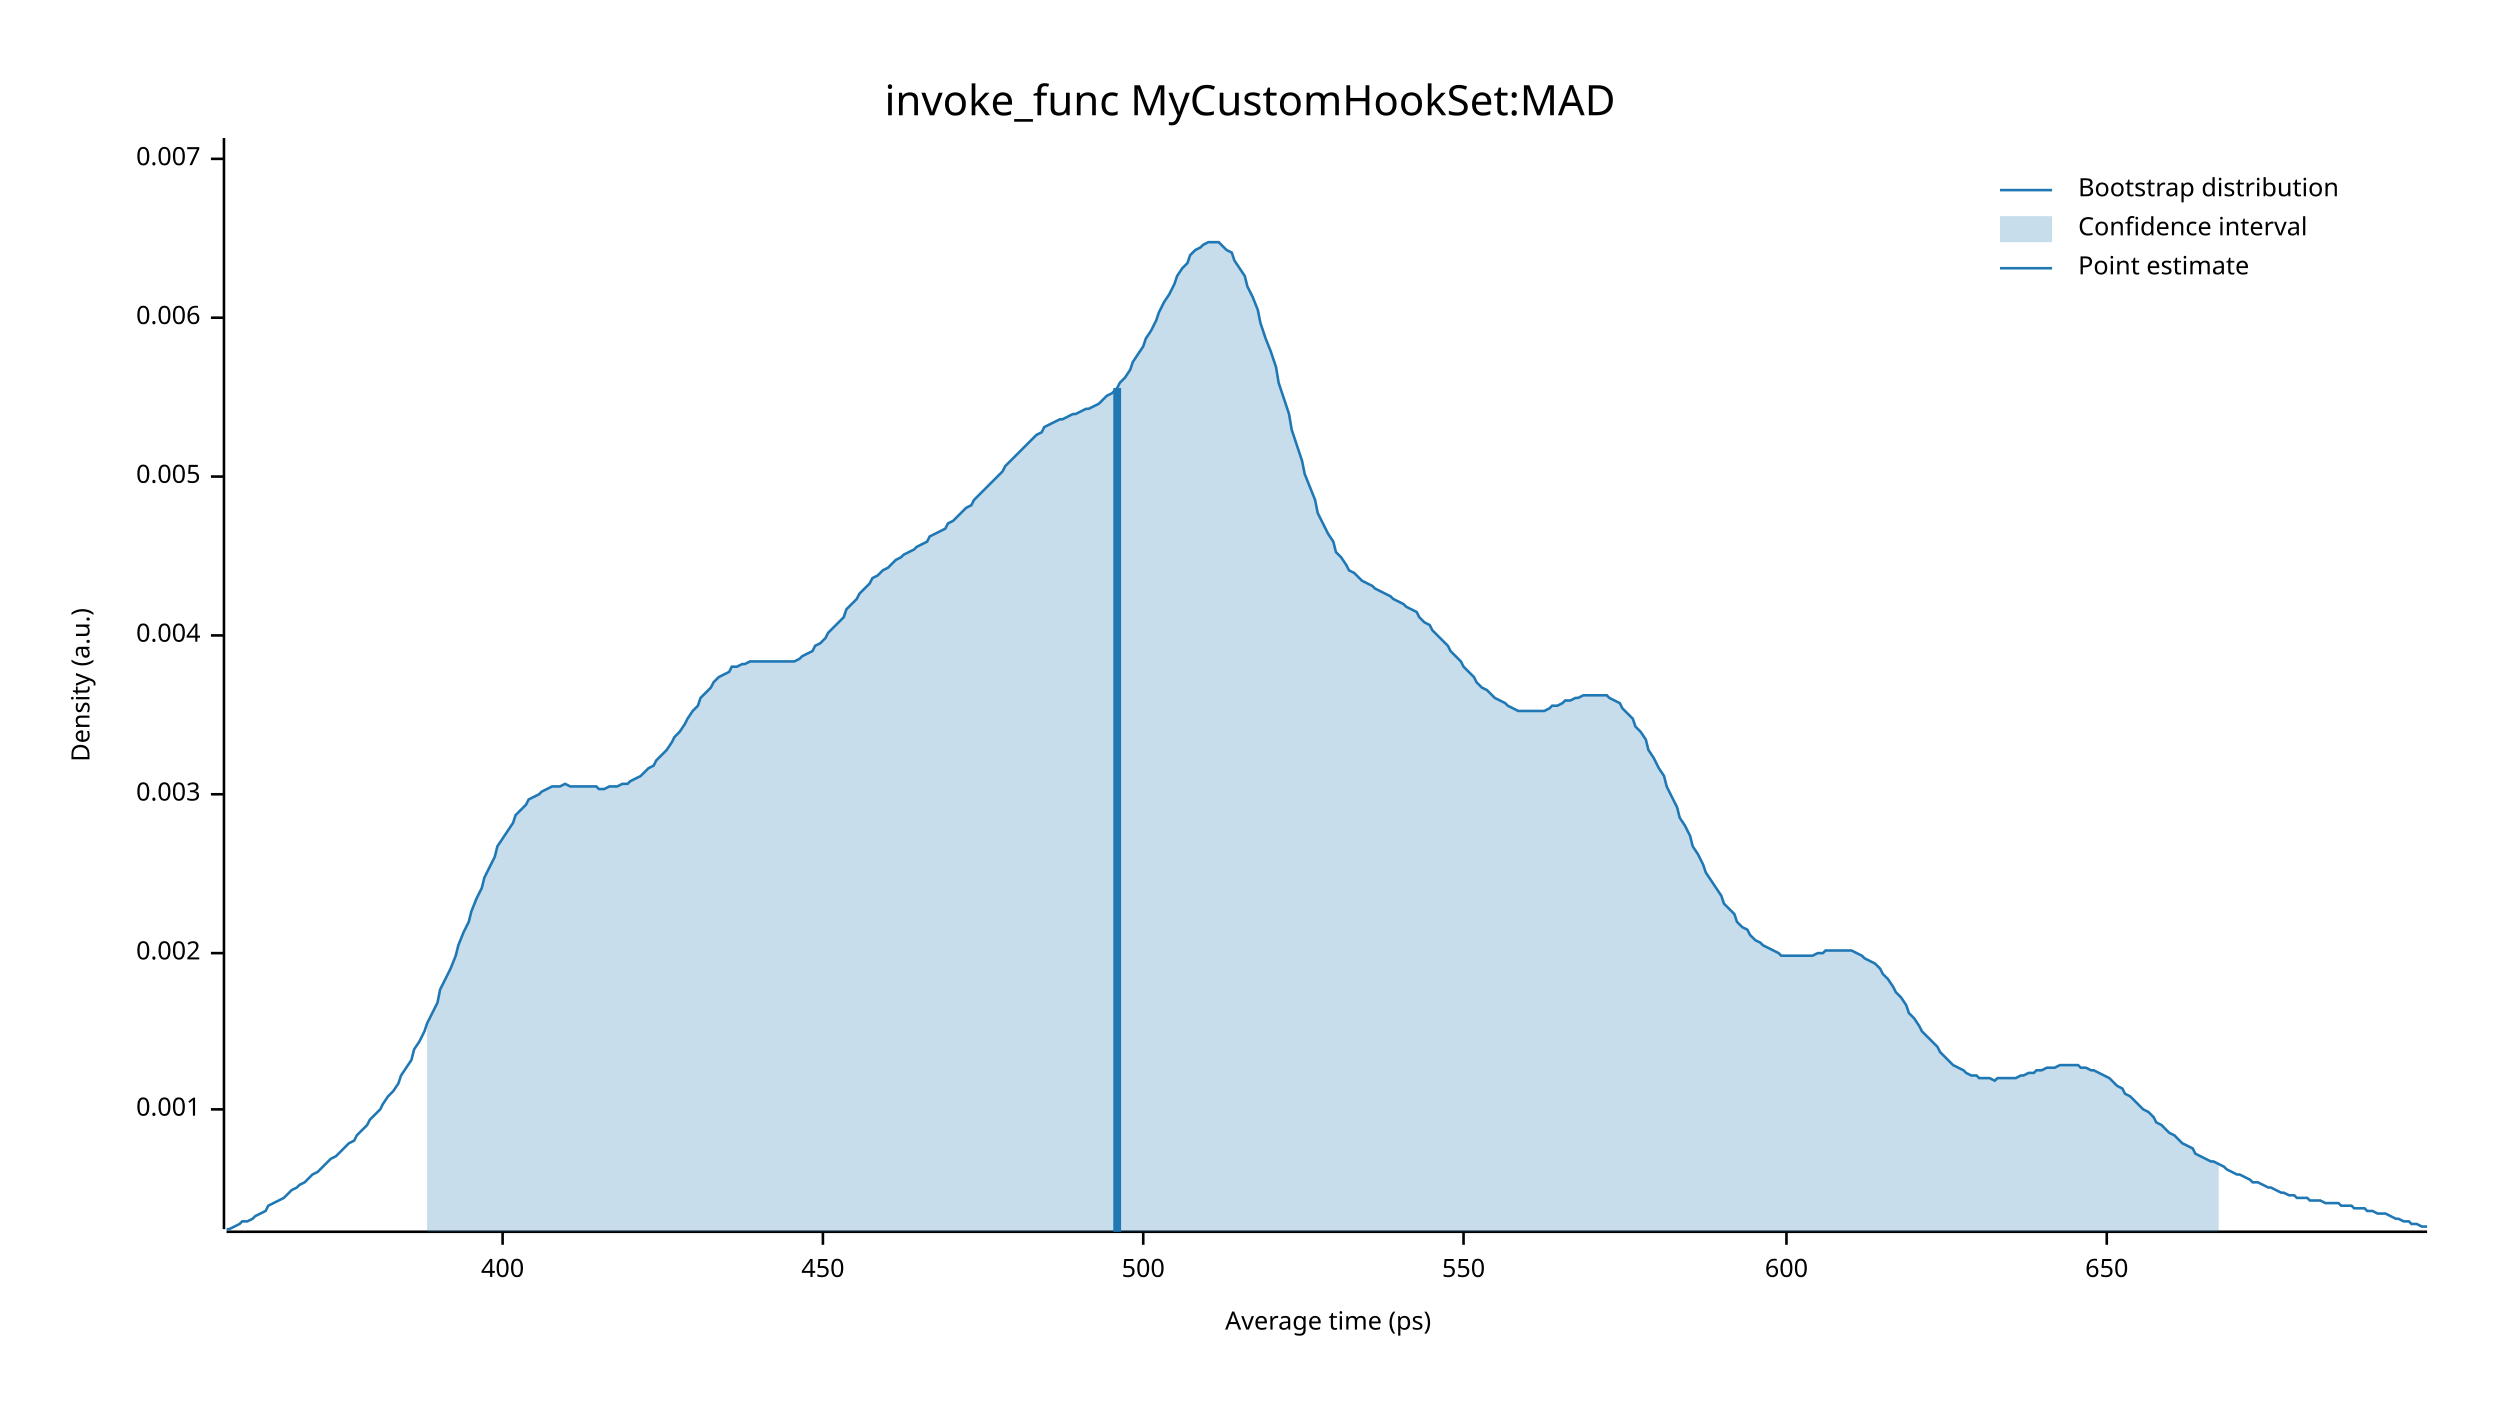
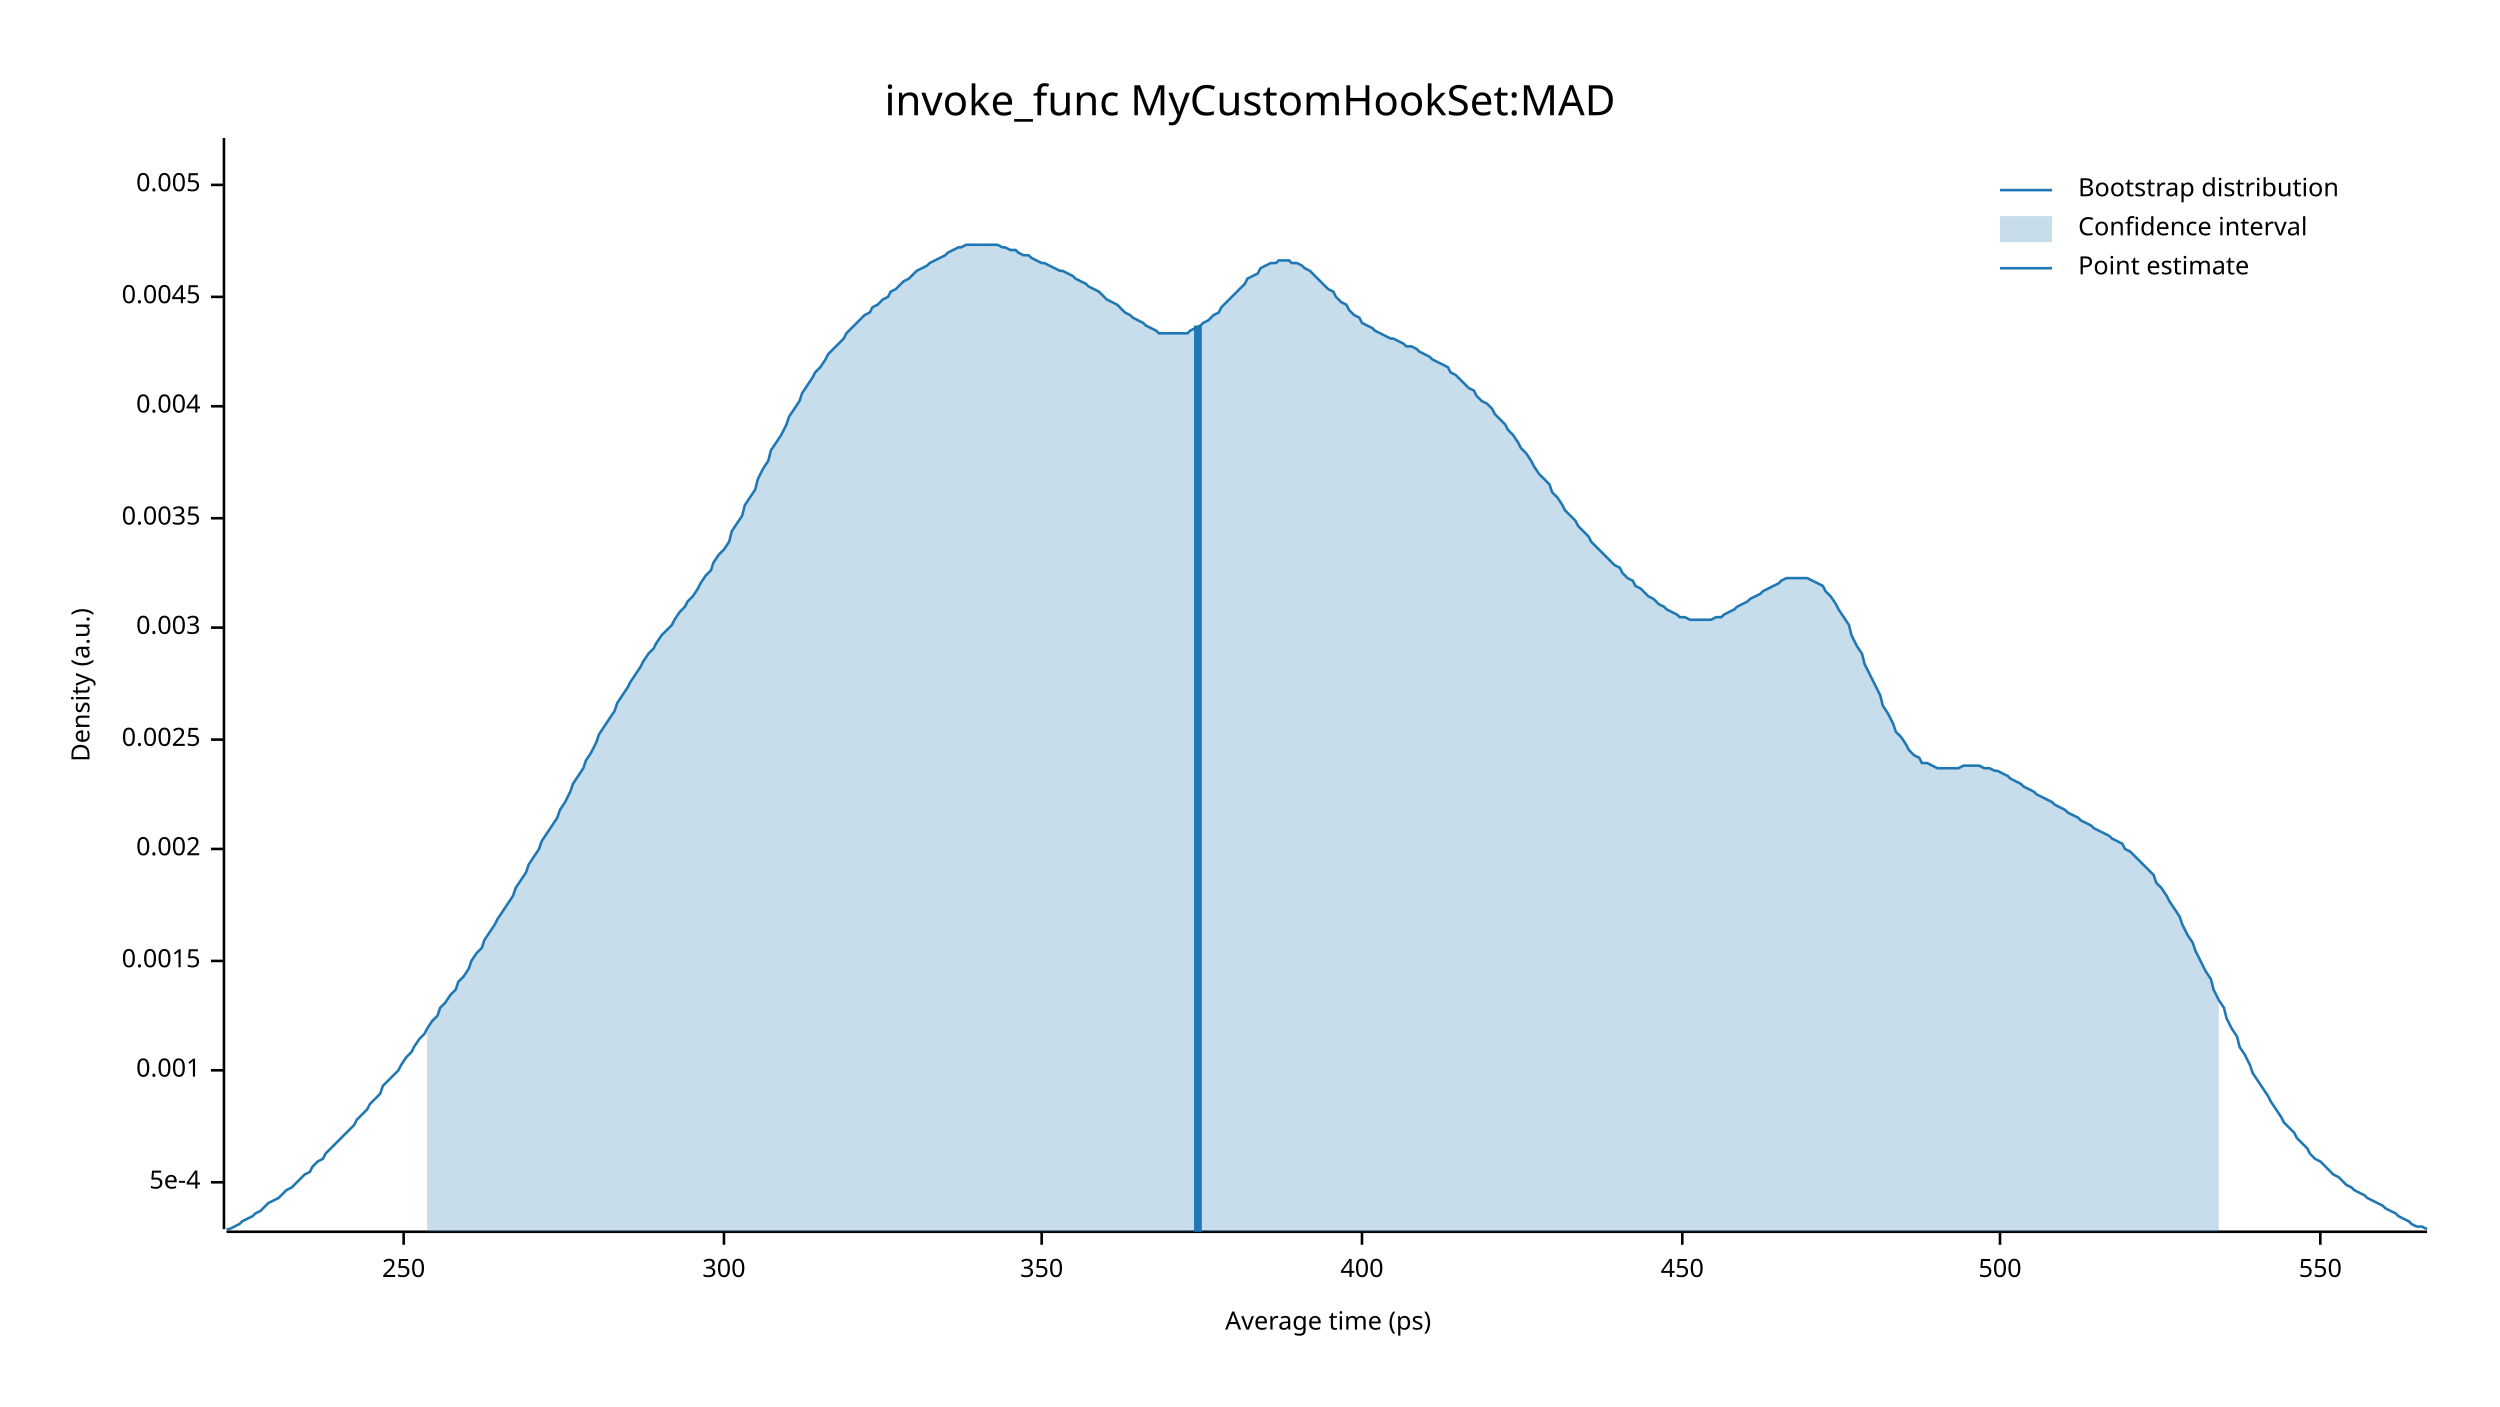
<svg xmlns="http://www.w3.org/2000/svg" width="960" height="540" viewBox="0 0 960 540">
  <text x="480" y="32" dy="0.76em" text-anchor="middle" font-family="sans-serif" font-size="16.129" opacity="1" fill="#000000">
invoke_func MyCustomHookSet:MAD
</text>
  <text x="27" y="263" dy="0.76em" text-anchor="middle" font-family="sans-serif" font-size="9.677" opacity="1" fill="#000000" transform="rotate(270, 27, 263)">
Density (a.u.)
</text>
  <text x="510" y="513" dy="-0.5ex" text-anchor="middle" font-family="sans-serif" font-size="9.677" opacity="1" fill="#000000">
Average time (ps)
</text>
  <polyline fill="none" opacity="1" stroke="#000000" stroke-width="1" points="86,53 86,472 " />
-   <text x="77" y="426" dy="0.5ex" text-anchor="end" font-family="sans-serif" font-size="9.677" opacity="1" fill="#000000">
+   <text x="77" y="454" dy="0.5ex" text-anchor="end" font-family="sans-serif" font-size="9.677" opacity="1" fill="#000000">
+ 5e-4
+ </text>
+   <polyline fill="none" opacity="1" stroke="#000000" stroke-width="1" points="81,454 86,454 " />
+   <text x="77" y="411" dy="0.5ex" text-anchor="end" font-family="sans-serif" font-size="9.677" opacity="1" fill="#000000">
0.001
</text>
-   <polyline fill="none" opacity="1" stroke="#000000" stroke-width="1" points="81,426 86,426 " />
-   <text x="77" y="366" dy="0.5ex" text-anchor="end" font-family="sans-serif" font-size="9.677" opacity="1" fill="#000000">
+   <polyline fill="none" opacity="1" stroke="#000000" stroke-width="1" points="81,411 86,411 " />
+   <text x="77" y="369" dy="0.5ex" text-anchor="end" font-family="sans-serif" font-size="9.677" opacity="1" fill="#000000">
+ 0.0015
+ </text>
+   <polyline fill="none" opacity="1" stroke="#000000" stroke-width="1" points="81,369 86,369 " />
+   <text x="77" y="326" dy="0.5ex" text-anchor="end" font-family="sans-serif" font-size="9.677" opacity="1" fill="#000000">
0.002
</text>
-   <polyline fill="none" opacity="1" stroke="#000000" stroke-width="1" points="81,366 86,366 " />
-   <text x="77" y="305" dy="0.5ex" text-anchor="end" font-family="sans-serif" font-size="9.677" opacity="1" fill="#000000">
+   <polyline fill="none" opacity="1" stroke="#000000" stroke-width="1" points="81,326 86,326 " />
+   <text x="77" y="284" dy="0.5ex" text-anchor="end" font-family="sans-serif" font-size="9.677" opacity="1" fill="#000000">
+ 0.0025
+ </text>
+   <polyline fill="none" opacity="1" stroke="#000000" stroke-width="1" points="81,284 86,284 " />
+   <text x="77" y="241" dy="0.5ex" text-anchor="end" font-family="sans-serif" font-size="9.677" opacity="1" fill="#000000">
0.003
</text>
-   <polyline fill="none" opacity="1" stroke="#000000" stroke-width="1" points="81,305 86,305 " />
-   <text x="77" y="244" dy="0.5ex" text-anchor="end" font-family="sans-serif" font-size="9.677" opacity="1" fill="#000000">
+   <polyline fill="none" opacity="1" stroke="#000000" stroke-width="1" points="81,241 86,241 " />
+   <text x="77" y="199" dy="0.5ex" text-anchor="end" font-family="sans-serif" font-size="9.677" opacity="1" fill="#000000">
+ 0.0035
+ </text>
+   <polyline fill="none" opacity="1" stroke="#000000" stroke-width="1" points="81,199 86,199 " />
+   <text x="77" y="156" dy="0.5ex" text-anchor="end" font-family="sans-serif" font-size="9.677" opacity="1" fill="#000000">
0.004
</text>
-   <polyline fill="none" opacity="1" stroke="#000000" stroke-width="1" points="81,244 86,244 " />
-   <text x="77" y="183" dy="0.5ex" text-anchor="end" font-family="sans-serif" font-size="9.677" opacity="1" fill="#000000">
+   <polyline fill="none" opacity="1" stroke="#000000" stroke-width="1" points="81,156 86,156 " />
+   <text x="77" y="114" dy="0.5ex" text-anchor="end" font-family="sans-serif" font-size="9.677" opacity="1" fill="#000000">
+ 0.0045
+ </text>
+   <polyline fill="none" opacity="1" stroke="#000000" stroke-width="1" points="81,114 86,114 " />
+   <text x="77" y="71" dy="0.5ex" text-anchor="end" font-family="sans-serif" font-size="9.677" opacity="1" fill="#000000">
0.005
</text>
-   <polyline fill="none" opacity="1" stroke="#000000" stroke-width="1" points="81,183 86,183 " />
-   <text x="77" y="122" dy="0.5ex" text-anchor="end" font-family="sans-serif" font-size="9.677" opacity="1" fill="#000000">
- 0.006
+   <polyline fill="none" opacity="1" stroke="#000000" stroke-width="1" points="81,71 86,71 " />
+   <polyline fill="none" opacity="1" stroke="#000000" stroke-width="1" points="87,473 932,473 " />
+   <text x="155" y="483" dy="0.76em" text-anchor="middle" font-family="sans-serif" font-size="9.677" opacity="1" fill="#000000">
+ 250
</text>
-   <polyline fill="none" opacity="1" stroke="#000000" stroke-width="1" points="81,122 86,122 " />
-   <text x="77" y="61" dy="0.5ex" text-anchor="end" font-family="sans-serif" font-size="9.677" opacity="1" fill="#000000">
- 0.007
+   <polyline fill="none" opacity="1" stroke="#000000" stroke-width="1" points="155,473 155,478 " />
+   <text x="278" y="483" dy="0.76em" text-anchor="middle" font-family="sans-serif" font-size="9.677" opacity="1" fill="#000000">
+ 300
</text>
-   <polyline fill="none" opacity="1" stroke="#000000" stroke-width="1" points="81,61 86,61 " />
-   <polyline fill="none" opacity="1" stroke="#000000" stroke-width="1" points="87,473 932,473 " />
-   <text x="193" y="483" dy="0.76em" text-anchor="middle" font-family="sans-serif" font-size="9.677" opacity="1" fill="#000000">
+   <polyline fill="none" opacity="1" stroke="#000000" stroke-width="1" points="278,473 278,478 " />
+   <text x="400" y="483" dy="0.76em" text-anchor="middle" font-family="sans-serif" font-size="9.677" opacity="1" fill="#000000">
+ 350
+ </text>
+   <polyline fill="none" opacity="1" stroke="#000000" stroke-width="1" points="400,473 400,478 " />
+   <text x="523" y="483" dy="0.76em" text-anchor="middle" font-family="sans-serif" font-size="9.677" opacity="1" fill="#000000">
400
</text>
-   <polyline fill="none" opacity="1" stroke="#000000" stroke-width="1" points="193,473 193,478 " />
-   <text x="316" y="483" dy="0.76em" text-anchor="middle" font-family="sans-serif" font-size="9.677" opacity="1" fill="#000000">
+   <polyline fill="none" opacity="1" stroke="#000000" stroke-width="1" points="523,473 523,478 " />
+   <text x="646" y="483" dy="0.76em" text-anchor="middle" font-family="sans-serif" font-size="9.677" opacity="1" fill="#000000">
450
</text>
-   <polyline fill="none" opacity="1" stroke="#000000" stroke-width="1" points="316,473 316,478 " />
-   <text x="439" y="483" dy="0.76em" text-anchor="middle" font-family="sans-serif" font-size="9.677" opacity="1" fill="#000000">
+   <polyline fill="none" opacity="1" stroke="#000000" stroke-width="1" points="646,473 646,478 " />
+   <text x="768" y="483" dy="0.76em" text-anchor="middle" font-family="sans-serif" font-size="9.677" opacity="1" fill="#000000">
500
</text>
-   <polyline fill="none" opacity="1" stroke="#000000" stroke-width="1" points="439,473 439,478 " />
-   <text x="562" y="483" dy="0.76em" text-anchor="middle" font-family="sans-serif" font-size="9.677" opacity="1" fill="#000000">
+   <polyline fill="none" opacity="1" stroke="#000000" stroke-width="1" points="768,473 768,478 " />
+   <text x="891" y="483" dy="0.76em" text-anchor="middle" font-family="sans-serif" font-size="9.677" opacity="1" fill="#000000">
550
</text>
-   <polyline fill="none" opacity="1" stroke="#000000" stroke-width="1" points="562,473 562,478 " />
-   <text x="686" y="483" dy="0.76em" text-anchor="middle" font-family="sans-serif" font-size="9.677" opacity="1" fill="#000000">
- 600
- </text>
-   <polyline fill="none" opacity="1" stroke="#000000" stroke-width="1" points="686,473 686,478 " />
-   <text x="809" y="483" dy="0.76em" text-anchor="middle" font-family="sans-serif" font-size="9.677" opacity="1" fill="#000000">
- 650
- </text>
-   <polyline fill="none" opacity="1" stroke="#000000" stroke-width="1" points="809,473 809,478 " />
-   <polyline fill="none" opacity="1" stroke="#1F78B4" stroke-width="1" points="87,472 88,472 90,471 92,470 93,469 95,469 97,468 98,467 100,466 102,465 103,463 105,462 107,461 109,460 110,459 112,457 114,456 115,455 117,454 119,452 120,451 122,450 124,448 125,447 127,445 129,444 131,442 132,441 134,439 136,438 137,436 139,434 141,432 142,430 144,428 146,426 147,424 149,421 151,419 153,416 154,413 156,410 158,407 159,403 161,400 163,396 164,393 166,389 168,385 169,380 171,376 173,372 175,367 176,363 178,358 180,354 181,350 183,345 185,341 186,337 188,333 190,329 191,325 193,322 195,319 197,316 198,313 200,311 202,309 203,307 205,306 207,305 208,304 210,303 212,302 214,302 215,302 217,301 219,302 220,302 222,302 224,302 225,302 227,302 229,302 230,303 232,303 234,302 236,302 237,302 239,301 241,301 242,300 244,299 246,298 247,297 249,295 251,294 252,292 254,290 256,288 258,285 259,283 261,281 263,278 264,276 266,273 268,271 269,268 271,266 273,264 274,262 276,260 278,259 280,258 281,256 283,256 285,255 286,255 288,254 290,254 291,254 293,254 295,254 296,254 298,254 300,254 302,254 303,254 305,254 307,253 308,252 310,251 312,250 313,248 315,247 317,245 318,243 320,241 322,239 324,237 325,234 327,232 329,230 330,228 332,226 334,224 335,222 337,221 339,219 341,218 342,217 344,215 346,214 347,213 349,212 351,211 352,210 354,209 356,208 357,206 359,205 361,204 363,203 364,201 366,200 368,198 369,197 371,195 373,194 374,192 376,190 378,188 379,187 381,185 383,183 385,181 386,179 388,177 390,175 391,174 393,172 395,170 396,169 398,167 400,166 401,164 403,163 405,162 407,161 408,161 410,160 412,159 413,159 415,158 417,157 418,157 420,156 422,155 423,154 425,152 427,151 429,149 430,147 432,145 434,142 435,139 437,136 439,133 440,130 442,127 444,123 445,120 447,116 449,113 451,109 452,106 454,103 456,101 457,98 459,96 461,95 462,94 464,93 466,93 468,93 469,94 471,96 473,97 474,100 476,103 478,106 479,110 481,114 483,119 484,124 486,130 488,135 490,141 491,147 493,153 495,159 496,165 498,171 500,177 501,182 503,187 505,192 506,197 508,201 510,205 512,208 513,212 515,214 517,217 518,219 520,220 522,222 523,223 525,224 527,225 528,226 530,227 532,228 534,229 535,230 537,231 539,232 540,233 542,234 544,235 545,237 547,239 549,240 550,242 552,244 554,246 556,248 557,250 559,252 561,254 562,256 564,258 566,260 567,262 569,264 571,265 573,267 574,268 576,269 578,270 579,271 581,272 583,273 584,273 586,273 588,273 589,273 591,273 593,273 595,272 596,271 598,271 600,270 601,269 603,269 605,268 606,268 608,267 610,267 611,267 613,267 615,267 617,267 618,268 620,269 622,270 623,272 625,274 627,276 628,279 630,281 632,284 633,288 635,291 637,295 639,298 640,302 642,306 644,310 645,314 647,317 649,321 650,325 652,328 654,332 655,335 657,338 659,341 661,344 662,347 664,349 666,351 667,354 669,356 671,357 672,359 674,361 676,362 677,363 679,364 681,365 683,366 684,367 686,367 688,367 689,367 691,367 693,367 694,367 696,367 698,366 700,366 701,365 703,365 705,365 706,365 708,365 710,365 711,365 713,366 715,367 716,368 718,369 720,370 722,372 723,374 725,376 727,379 728,381 730,383 732,386 733,389 735,391 737,394 738,396 740,398 742,400 744,402 745,404 747,406 749,408 750,409 752,410 754,411 755,412 757,413 759,413 760,414 762,414 764,414 766,415 767,414 769,414 771,414 772,414 774,414 776,413 777,413 779,412 781,412 782,411 784,411 786,410 788,410 789,410 791,409 793,409 794,409 796,409 798,409 799,410 801,410 803,411 804,411 806,412 808,413 810,414 811,415 813,417 815,418 816,420 818,421 820,423 821,424 823,426 825,427 827,429 828,431 830,432 832,434 833,435 835,436 837,438 838,439 840,440 842,441 843,443 845,444 847,445 849,446 850,446 852,447 854,448 855,449 857,450 859,451 860,451 862,452 864,453 865,454 867,454 869,455 871,456 872,456 874,457 876,458 877,458 879,459 881,459 882,460 884,460 886,460 887,461 889,461 891,461 893,462 894,462 896,462 898,462 899,463 901,463 903,463 904,464 906,464 908,464 909,465 911,465 913,466 915,466 916,466 918,467 920,468 921,468 923,469 925,469 926,470 928,470 930,471 932,471 " />
-   <polygon opacity="0.25" fill="#1F78B4" points="164,393 166,389 168,385 169,380 171,376 173,372 175,367 176,363 178,358 180,354 181,350 183,345 185,341 186,337 188,333 190,329 191,325 193,322 195,319 197,316 198,313 200,311 202,309 203,307 205,306 207,305 208,304 210,303 212,302 214,302 215,302 217,301 219,302 220,302 222,302 224,302 225,302 227,302 229,302 230,303 232,303 234,302 236,302 237,302 239,301 241,301 242,300 244,299 246,298 247,297 249,295 251,294 252,292 254,290 256,288 258,285 259,283 261,281 263,278 264,276 266,273 268,271 269,268 271,266 273,264 274,262 276,260 278,259 280,258 281,256 283,256 285,255 286,255 288,254 290,254 291,254 293,254 295,254 296,254 298,254 300,254 302,254 303,254 305,254 307,253 308,252 310,251 312,250 313,248 315,247 317,245 318,243 320,241 322,239 324,237 325,234 327,232 329,230 330,228 332,226 334,224 335,222 337,221 339,219 341,218 342,217 344,215 346,214 347,213 349,212 351,211 352,210 354,209 356,208 357,206 359,205 361,204 363,203 364,201 366,200 368,198 369,197 371,195 373,194 374,192 376,190 378,188 379,187 381,185 383,183 385,181 386,179 388,177 390,175 391,174 393,172 395,170 396,169 398,167 400,166 401,164 403,163 405,162 407,161 408,161 410,160 412,159 413,159 415,158 417,157 418,157 420,156 422,155 423,154 425,152 427,151 429,149 430,147 432,145 434,142 435,139 437,136 439,133 440,130 442,127 444,123 445,120 447,116 449,113 451,109 452,106 454,103 456,101 457,98 459,96 461,95 462,94 464,93 466,93 468,93 469,94 471,96 473,97 474,100 476,103 478,106 479,110 481,114 483,119 484,124 486,130 488,135 490,141 491,147 493,153 495,159 496,165 498,171 500,177 501,182 503,187 505,192 506,197 508,201 510,205 512,208 513,212 515,214 517,217 518,219 520,220 522,222 523,223 525,224 527,225 528,226 530,227 532,228 534,229 535,230 537,231 539,232 540,233 542,234 544,235 545,237 547,239 549,240 550,242 552,244 554,246 556,248 557,250 559,252 561,254 562,256 564,258 566,260 567,262 569,264 571,265 573,267 574,268 576,269 578,270 579,271 581,272 583,273 584,273 586,273 588,273 589,273 591,273 593,273 595,272 596,271 598,271 600,270 601,269 603,269 605,268 606,268 608,267 610,267 611,267 613,267 615,267 617,267 618,268 620,269 622,270 623,272 625,274 627,276 628,279 630,281 632,284 633,288 635,291 637,295 639,298 640,302 642,306 644,310 645,314 647,317 649,321 650,325 652,328 654,332 655,335 657,338 659,341 661,344 662,347 664,349 666,351 667,354 669,356 671,357 672,359 674,361 676,362 677,363 679,364 681,365 683,366 684,367 686,367 688,367 689,367 691,367 693,367 694,367 696,367 698,366 700,366 701,365 703,365 705,365 706,365 708,365 710,365 711,365 713,366 715,367 716,368 718,369 720,370 722,372 723,374 725,376 727,379 728,381 730,383 732,386 733,389 735,391 737,394 738,396 740,398 742,400 744,402 745,404 747,406 749,408 750,409 752,410 754,411 755,412 757,413 759,413 760,414 762,414 764,414 766,415 767,414 769,414 771,414 772,414 774,414 776,413 777,413 779,412 781,412 782,411 784,411 786,410 788,410 789,410 791,409 793,409 794,409 796,409 798,409 799,410 801,410 803,411 804,411 806,412 808,413 810,414 811,415 813,417 815,418 816,420 818,421 820,423 821,424 823,426 825,427 827,429 828,431 830,432 832,434 833,435 835,436 837,438 838,439 840,440 842,441 843,443 845,444 847,445 849,446 850,446 852,447 852,473 164,473 " />
-   <polyline fill="none" opacity="1" stroke="#1F78B4" stroke-width="3" points="429,473 429,149 " />
+   <polyline fill="none" opacity="1" stroke="#000000" stroke-width="1" points="891,473 891,478 " />
+   <polyline fill="none" opacity="1" stroke="#1F78B4" stroke-width="1" points="87,472 88,472 90,471 92,470 93,469 95,468 97,467 98,466 100,465 102,463 103,462 105,461 107,460 109,458 110,457 112,456 114,454 115,453 117,451 119,450 120,448 122,446 124,445 125,443 127,441 129,439 131,437 132,436 134,434 136,432 137,430 139,428 141,426 142,424 144,422 146,420 147,417 149,415 151,413 153,411 154,409 156,406 158,404 159,402 161,399 163,397 164,395 166,392 168,390 169,387 171,385 173,382 175,380 176,377 178,375 180,372 181,369 183,366 185,364 186,361 188,358 190,355 191,353 193,350 195,347 197,344 198,341 200,338 202,335 203,332 205,329 207,326 208,323 210,320 212,317 214,314 215,311 217,308 219,304 220,301 222,298 224,295 225,292 227,289 229,285 230,282 232,279 234,276 236,273 237,270 239,267 241,264 242,262 244,259 246,256 247,254 249,251 251,249 252,247 254,244 256,242 258,240 259,238 261,235 263,233 264,231 266,229 268,226 269,224 271,221 273,219 274,216 276,213 278,211 280,208 281,204 283,201 285,198 286,194 288,191 290,188 291,184 293,180 295,177 296,173 298,170 300,167 302,163 303,160 305,157 307,154 308,151 310,148 312,145 313,143 315,141 317,138 318,136 320,134 322,132 324,130 325,128 327,126 329,124 330,123 332,121 334,120 335,118 337,117 339,115 341,114 342,112 344,111 346,109 347,108 349,107 351,105 352,104 354,103 356,102 357,101 359,100 361,99 363,98 364,97 366,96 368,95 369,95 371,94 373,94 374,94 376,94 378,94 379,94 381,94 383,94 385,95 386,95 388,96 390,96 391,97 393,98 395,98 396,99 398,100 400,101 401,101 403,102 405,103 407,104 408,104 410,105 412,106 413,107 415,108 417,109 418,110 420,111 422,112 423,113 425,115 427,116 429,117 430,118 432,120 434,121 435,122 437,123 439,124 440,125 442,126 444,127 445,128 447,128 449,128 451,128 452,128 454,128 456,128 457,127 459,126 461,125 462,124 464,123 466,121 468,120 469,118 471,116 473,114 474,113 476,111 478,109 479,107 481,106 483,105 484,103 486,102 488,101 490,101 491,100 493,100 495,100 496,101 498,101 500,102 501,103 503,104 505,106 506,107 508,109 510,111 512,112 513,114 515,116 517,117 518,119 520,121 522,122 523,124 525,125 527,126 528,127 530,128 532,129 534,130 535,130 537,131 539,132 540,133 542,133 544,134 545,135 547,136 549,137 550,138 552,139 554,140 556,141 557,143 559,144 561,146 562,147 564,149 566,150 567,152 569,154 571,155 573,157 574,159 576,161 578,163 579,165 581,167 583,170 584,172 586,174 588,177 589,179 591,182 593,184 595,186 596,189 598,191 600,194 601,196 603,198 605,200 606,202 608,204 610,206 611,208 613,210 615,212 617,214 618,215 620,217 622,218 623,220 625,222 627,223 628,225 630,226 632,228 633,229 635,230 637,232 639,233 640,234 642,235 644,236 645,237 647,237 649,238 650,238 652,238 654,238 655,238 657,238 659,237 661,237 662,236 664,235 666,234 667,233 669,232 671,231 672,230 674,229 676,228 677,227 679,226 681,225 683,224 684,223 686,222 688,222 689,222 691,222 693,222 694,222 696,223 698,224 700,225 701,227 703,229 705,232 706,234 708,237 710,240 711,244 713,248 715,251 716,255 718,259 720,263 722,267 723,271 725,274 727,278 728,281 730,283 732,286 733,288 735,290 737,291 738,293 740,293 742,294 744,295 745,295 747,295 749,295 750,295 752,295 754,294 755,294 757,294 759,294 760,294 762,295 764,295 766,296 767,296 769,297 771,298 772,299 774,300 776,301 777,302 779,303 781,304 782,305 784,306 786,307 788,308 789,309 791,310 793,311 794,312 796,313 798,314 799,315 801,316 803,317 804,318 806,319 808,320 810,321 811,322 813,323 815,324 816,326 818,327 820,329 821,330 823,332 825,334 827,336 828,339 830,341 832,344 833,346 835,349 837,352 838,355 840,359 842,362 843,365 845,369 847,373 849,376 850,380 852,384 854,387 855,391 857,395 859,398 860,402 862,405 864,409 865,412 867,415 869,418 871,421 872,423 874,426 876,429 877,431 879,433 881,435 882,437 884,439 886,441 887,443 889,445 891,446 893,448 894,449 896,451 898,452 899,453 901,455 903,456 904,457 906,458 908,459 909,460 911,461 913,462 915,463 916,464 918,465 920,466 921,467 923,468 925,469 926,470 928,471 930,471 932,472 " />
+   <polygon opacity="0.25" fill="#1F78B4" points="164,395 166,392 168,390 169,387 171,385 173,382 175,380 176,377 178,375 180,372 181,369 183,366 185,364 186,361 188,358 190,355 191,353 193,350 195,347 197,344 198,341 200,338 202,335 203,332 205,329 207,326 208,323 210,320 212,317 214,314 215,311 217,308 219,304 220,301 222,298 224,295 225,292 227,289 229,285 230,282 232,279 234,276 236,273 237,270 239,267 241,264 242,262 244,259 246,256 247,254 249,251 251,249 252,247 254,244 256,242 258,240 259,238 261,235 263,233 264,231 266,229 268,226 269,224 271,221 273,219 274,216 276,213 278,211 280,208 281,204 283,201 285,198 286,194 288,191 290,188 291,184 293,180 295,177 296,173 298,170 300,167 302,163 303,160 305,157 307,154 308,151 310,148 312,145 313,143 315,141 317,138 318,136 320,134 322,132 324,130 325,128 327,126 329,124 330,123 332,121 334,120 335,118 337,117 339,115 341,114 342,112 344,111 346,109 347,108 349,107 351,105 352,104 354,103 356,102 357,101 359,100 361,99 363,98 364,97 366,96 368,95 369,95 371,94 373,94 374,94 376,94 378,94 379,94 381,94 383,94 385,95 386,95 388,96 390,96 391,97 393,98 395,98 396,99 398,100 400,101 401,101 403,102 405,103 407,104 408,104 410,105 412,106 413,107 415,108 417,109 418,110 420,111 422,112 423,113 425,115 427,116 429,117 430,118 432,120 434,121 435,122 437,123 439,124 440,125 442,126 444,127 445,128 447,128 449,128 451,128 452,128 454,128 456,128 457,127 459,126 461,125 462,124 464,123 466,121 468,120 469,118 471,116 473,114 474,113 476,111 478,109 479,107 481,106 483,105 484,103 486,102 488,101 490,101 491,100 493,100 495,100 496,101 498,101 500,102 501,103 503,104 505,106 506,107 508,109 510,111 512,112 513,114 515,116 517,117 518,119 520,121 522,122 523,124 525,125 527,126 528,127 530,128 532,129 534,130 535,130 537,131 539,132 540,133 542,133 544,134 545,135 547,136 549,137 550,138 552,139 554,140 556,141 557,143 559,144 561,146 562,147 564,149 566,150 567,152 569,154 571,155 573,157 574,159 576,161 578,163 579,165 581,167 583,170 584,172 586,174 588,177 589,179 591,182 593,184 595,186 596,189 598,191 600,194 601,196 603,198 605,200 606,202 608,204 610,206 611,208 613,210 615,212 617,214 618,215 620,217 622,218 623,220 625,222 627,223 628,225 630,226 632,228 633,229 635,230 637,232 639,233 640,234 642,235 644,236 645,237 647,237 649,238 650,238 652,238 654,238 655,238 657,238 659,237 661,237 662,236 664,235 666,234 667,233 669,232 671,231 672,230 674,229 676,228 677,227 679,226 681,225 683,224 684,223 686,222 688,222 689,222 691,222 693,222 694,222 696,223 698,224 700,225 701,227 703,229 705,232 706,234 708,237 710,240 711,244 713,248 715,251 716,255 718,259 720,263 722,267 723,271 725,274 727,278 728,281 730,283 732,286 733,288 735,290 737,291 738,293 740,293 742,294 744,295 745,295 747,295 749,295 750,295 752,295 754,294 755,294 757,294 759,294 760,294 762,295 764,295 766,296 767,296 769,297 771,298 772,299 774,300 776,301 777,302 779,303 781,304 782,305 784,306 786,307 788,308 789,309 791,310 793,311 794,312 796,313 798,314 799,315 801,316 803,317 804,318 806,319 808,320 810,321 811,322 813,323 815,324 816,326 818,327 820,329 821,330 823,332 825,334 827,336 828,339 830,341 832,344 833,346 835,349 837,352 838,355 840,359 842,362 843,365 845,369 847,373 849,376 850,380 852,384 852,473 164,473 " />
+   <polyline fill="none" opacity="1" stroke="#1F78B4" stroke-width="3" points="460,473 460,125 " />
  <text x="798" y="68" dy="0.76em" text-anchor="start" font-family="sans-serif" font-size="9.677" opacity="1" fill="#000000">
Bootstrap distribution
</text>
  <text x="798" y="83" dy="0.76em" text-anchor="start" font-family="sans-serif" font-size="9.677" opacity="1" fill="#000000">
Confidence interval
</text>
  <text x="798" y="98" dy="0.76em" text-anchor="start" font-family="sans-serif" font-size="9.677" opacity="1" fill="#000000">
Point estimate
</text>
  <polyline fill="none" opacity="1" stroke="#1F78B4" stroke-width="1" points="768,73 788,73 " />
  <rect x="768" y="83" width="20" height="10" opacity="0.25" fill="#1F78B4" stroke="none" />
  <polyline fill="none" opacity="1" stroke="#1F78B4" stroke-width="1" points="768,103 788,103 " />
</svg>
